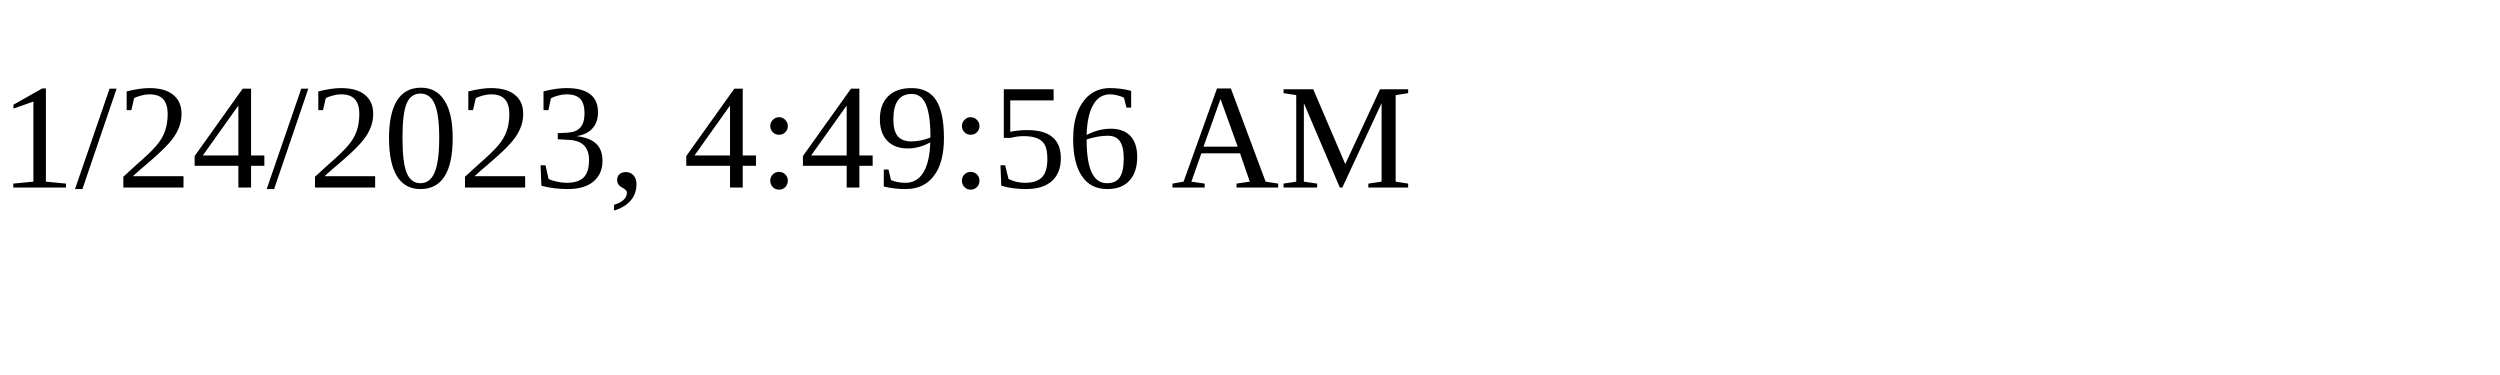
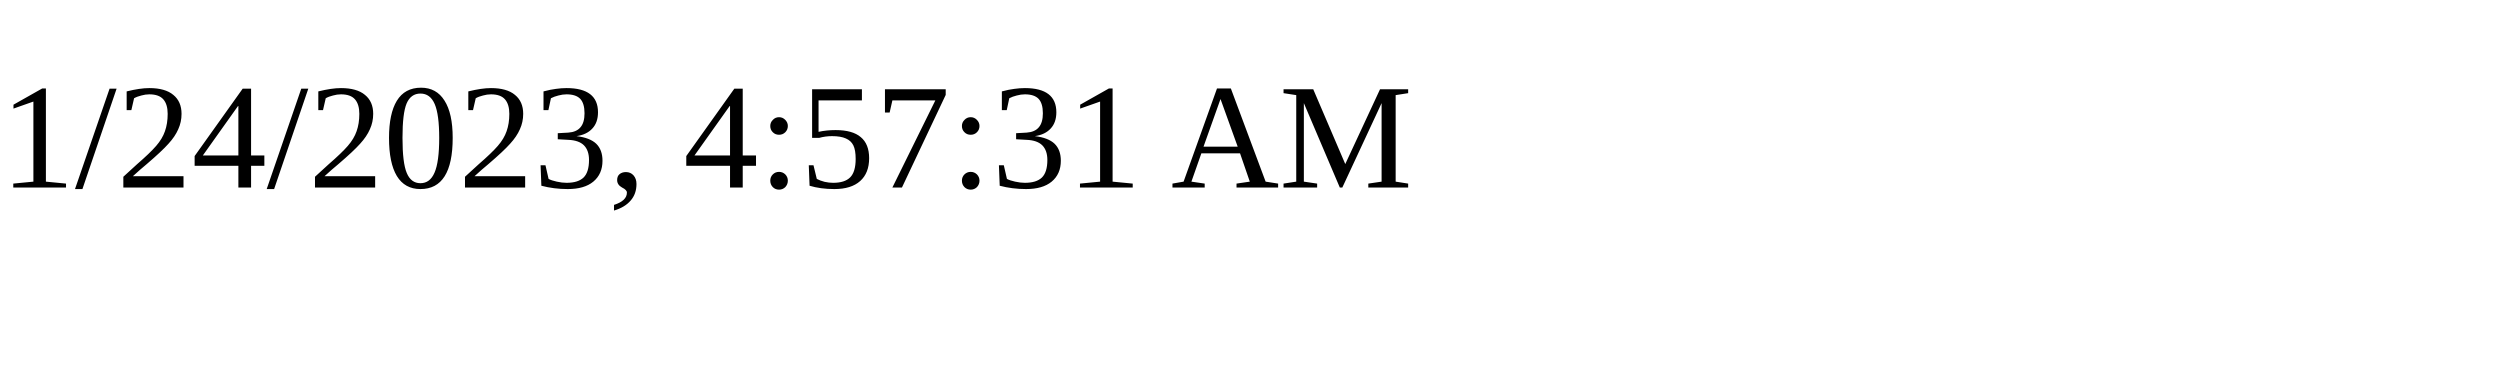
<svg xmlns="http://www.w3.org/2000/svg" height="30" width="200">
-   <text x="0" y="15">1/24/2023, 4:49:56 AM</text>
+   <text x="0" y="15">1/24/2023, 4:57:31 AM</text>
</svg>
